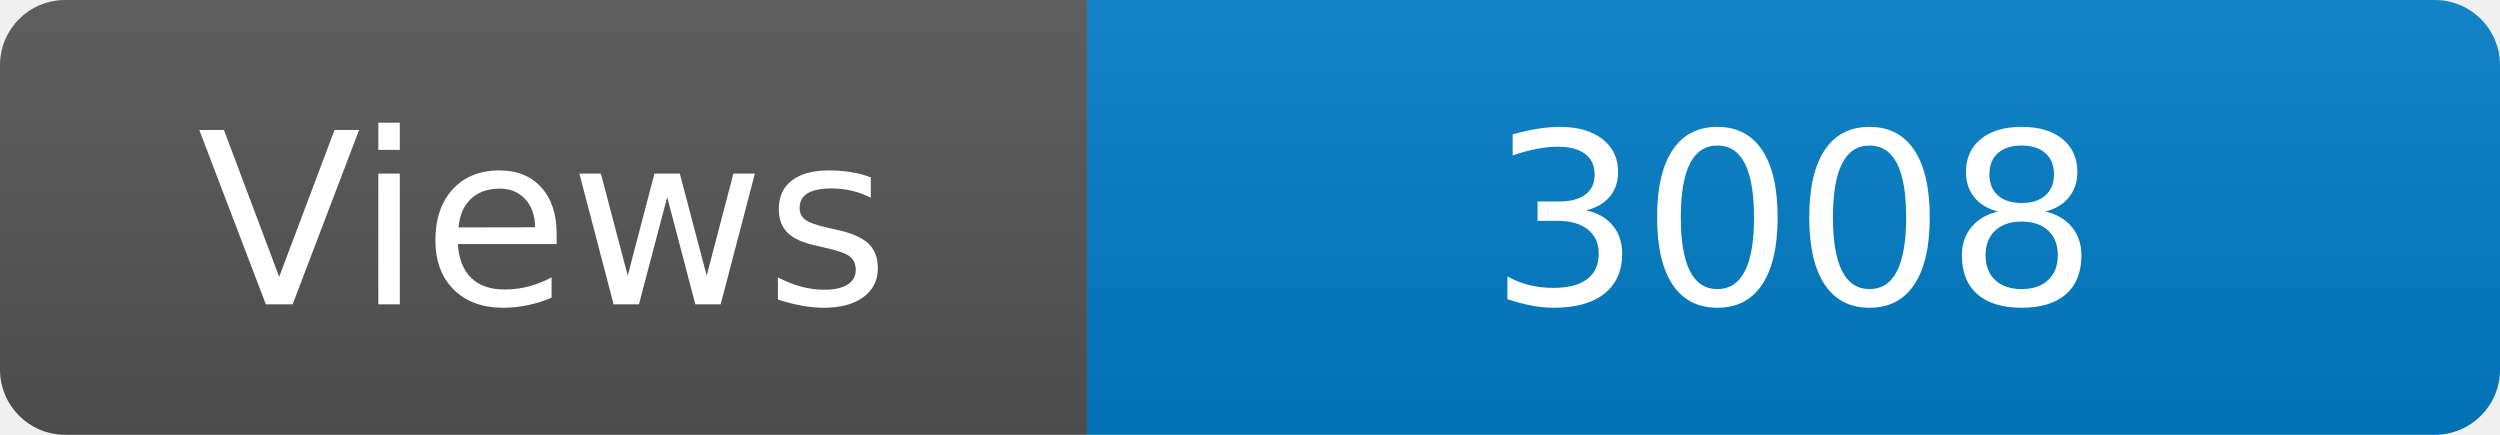
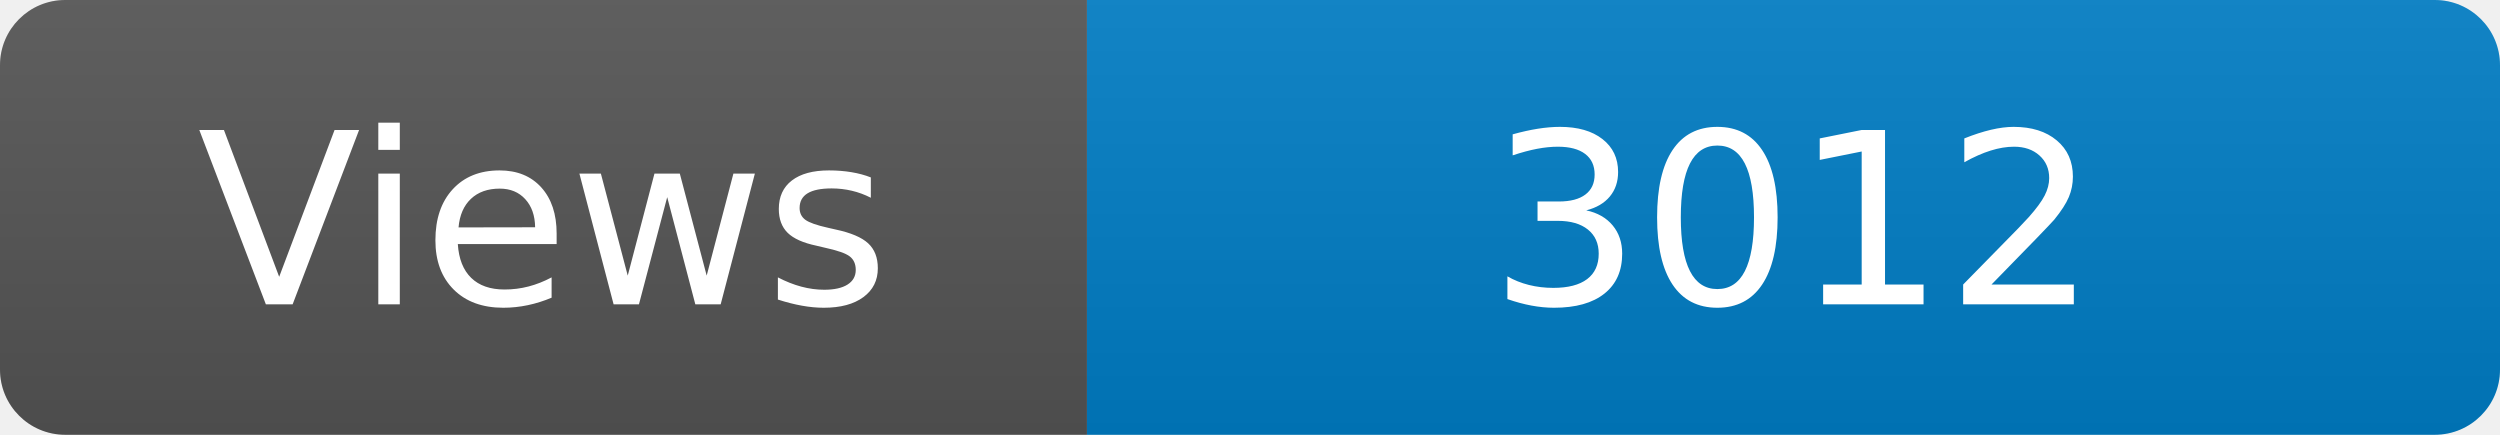
<svg xmlns="http://www.w3.org/2000/svg" width="115" height="20" role="img" aria-label="Maintained?: yes">
  <linearGradient id="s" x2="0" y2="100%">
    <stop offset="0" stop-color="#bbb" stop-opacity=".1" />
    <stop offset="1" stop-opacity=".1" />
  </linearGradient>
  <clipPath id="r">
    <rect width="115" height="20" rx="3" fill="#fff" />
  </clipPath>
  <g clip-path="url(#r)">
    <rect width="50" height="20" fill="#555" />
    <rect x="50" width="160" height="20" fill="#007ec6" />
    <rect width="115" height="20" fill="url(#s)" />
  </g>
  <g fill="#fff" text-anchor="middle" font-family="Verdana,Geneva,DejaVu Sans,sans-serif" font-size="110">
    <text x="250" y="140" transform="scale(.1)" fill="#fff">Views</text>
-     <text x="825" y="140" transform="scale(.1)" fill="#fff">3008</text>
+     <text x="825" y="140" transform="scale(.1)" fill="#fff">3012</text>
  </g>
</svg>
